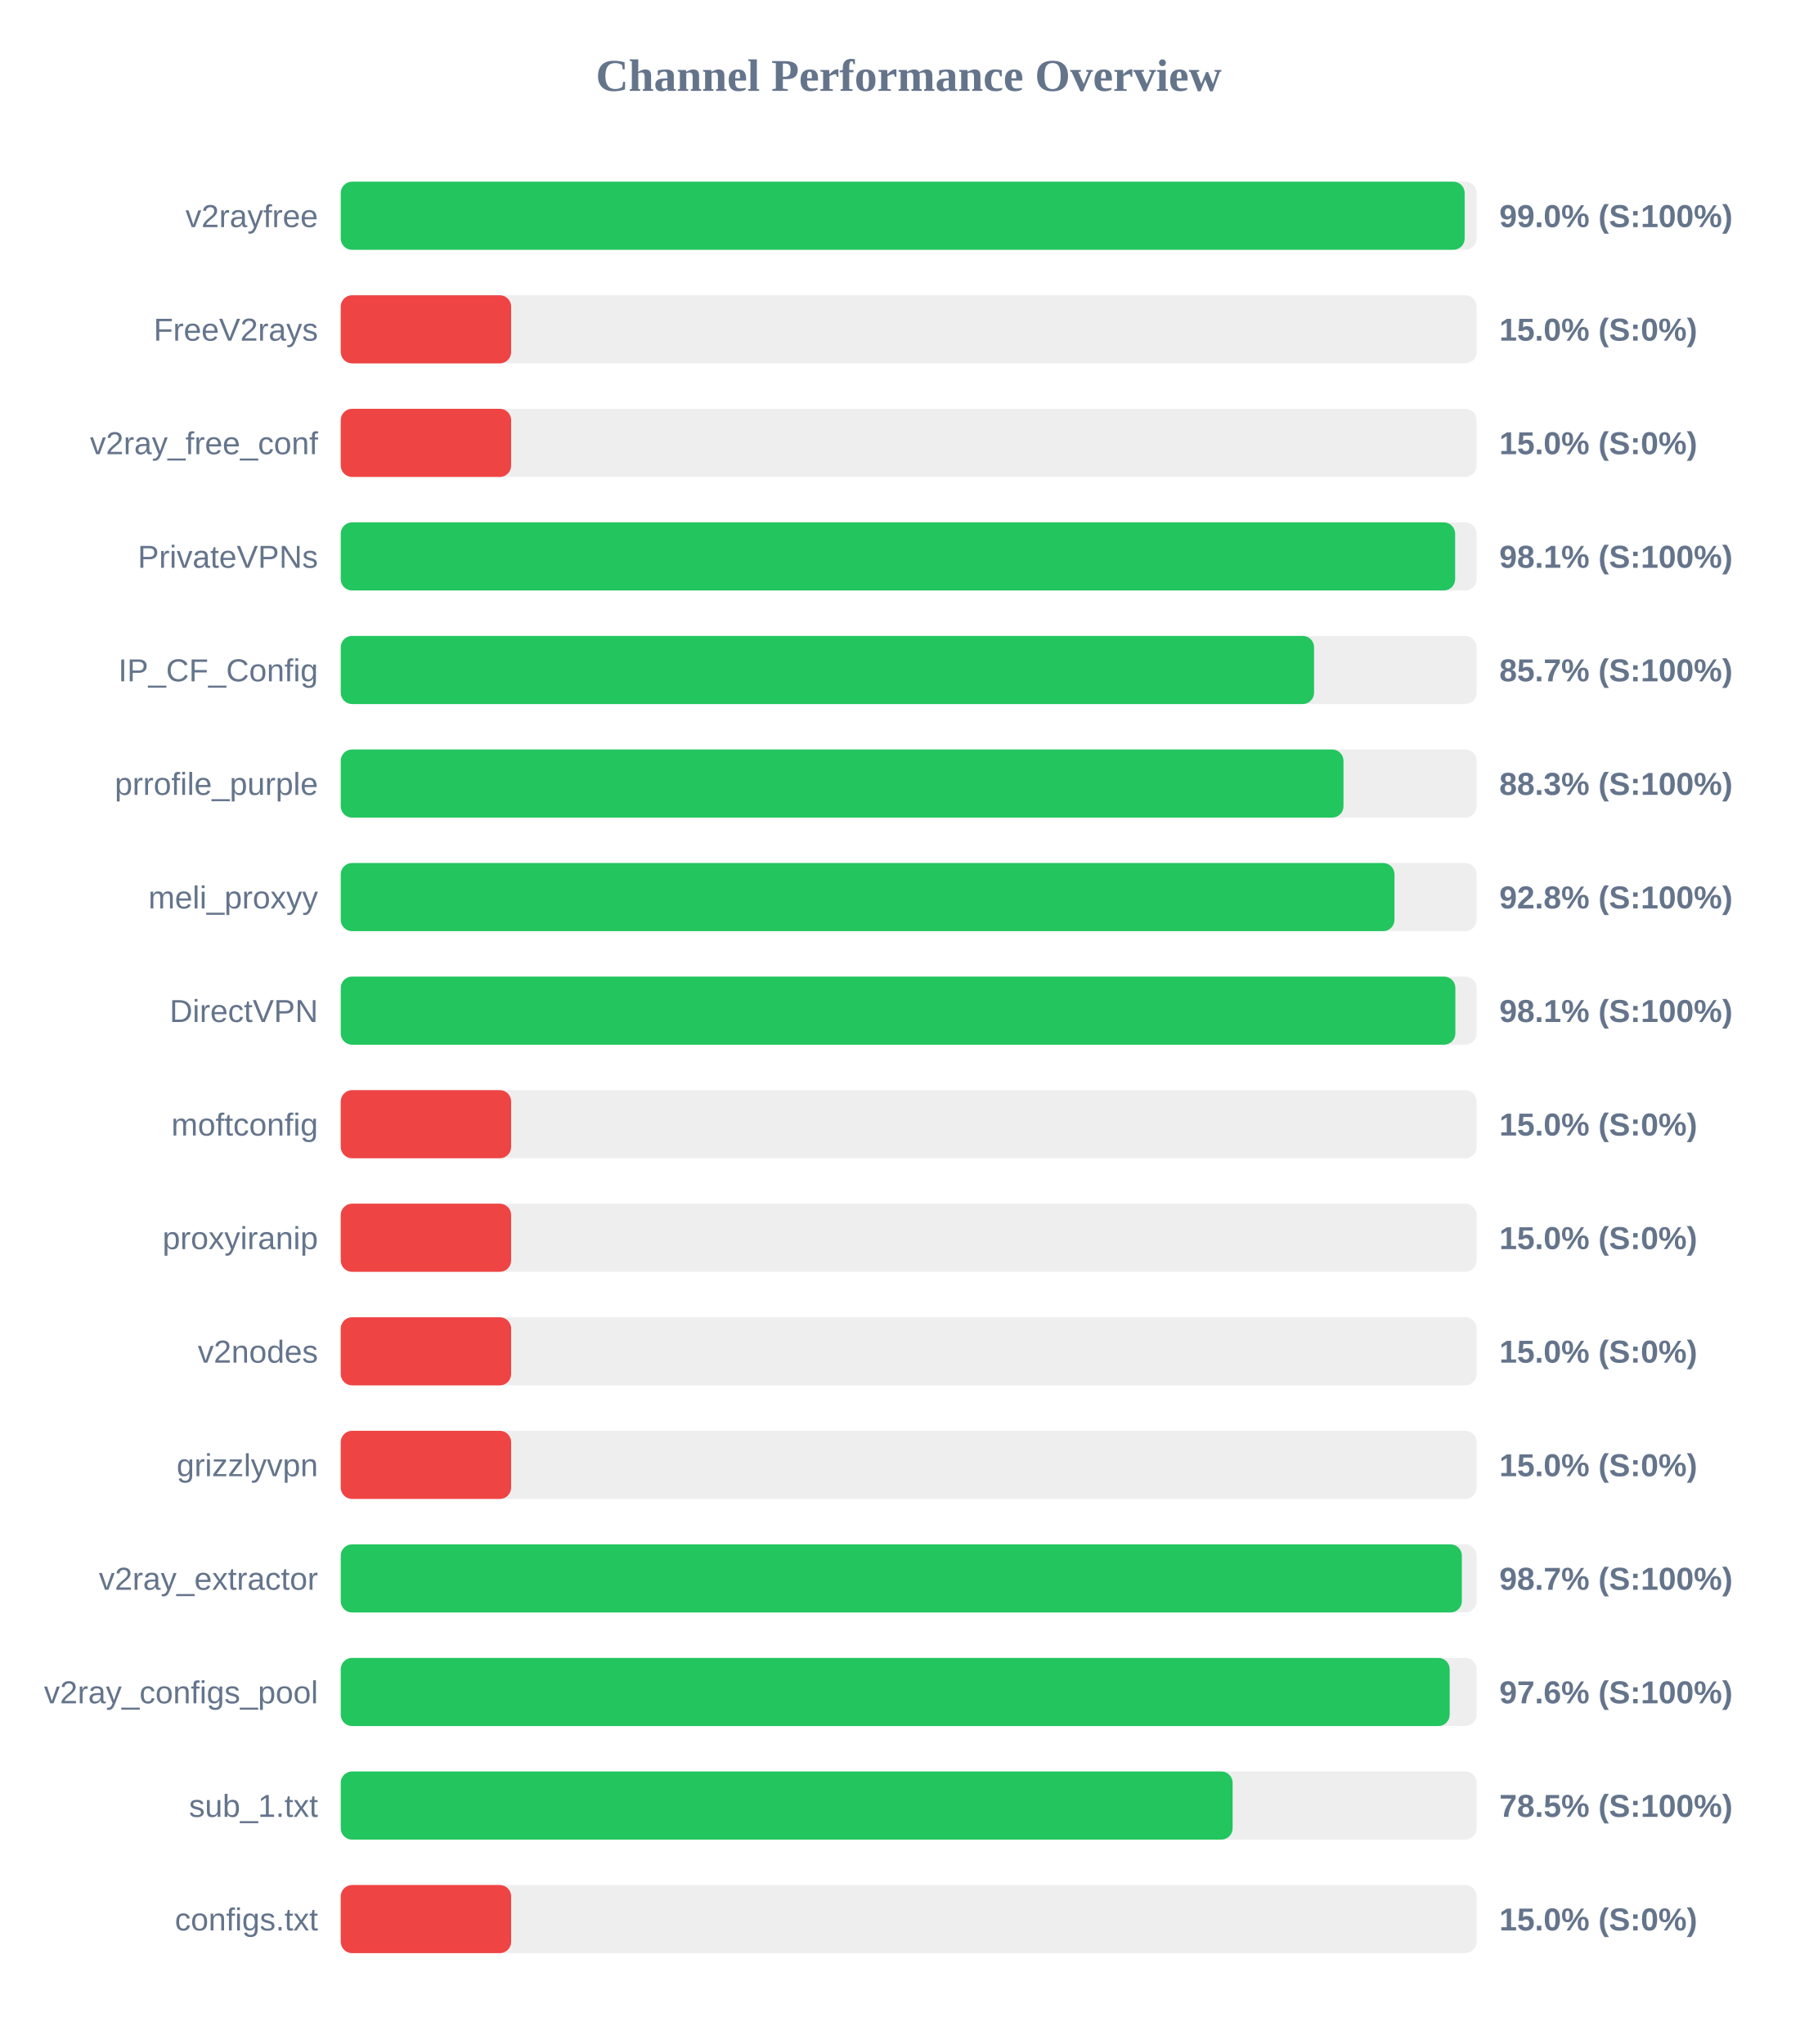
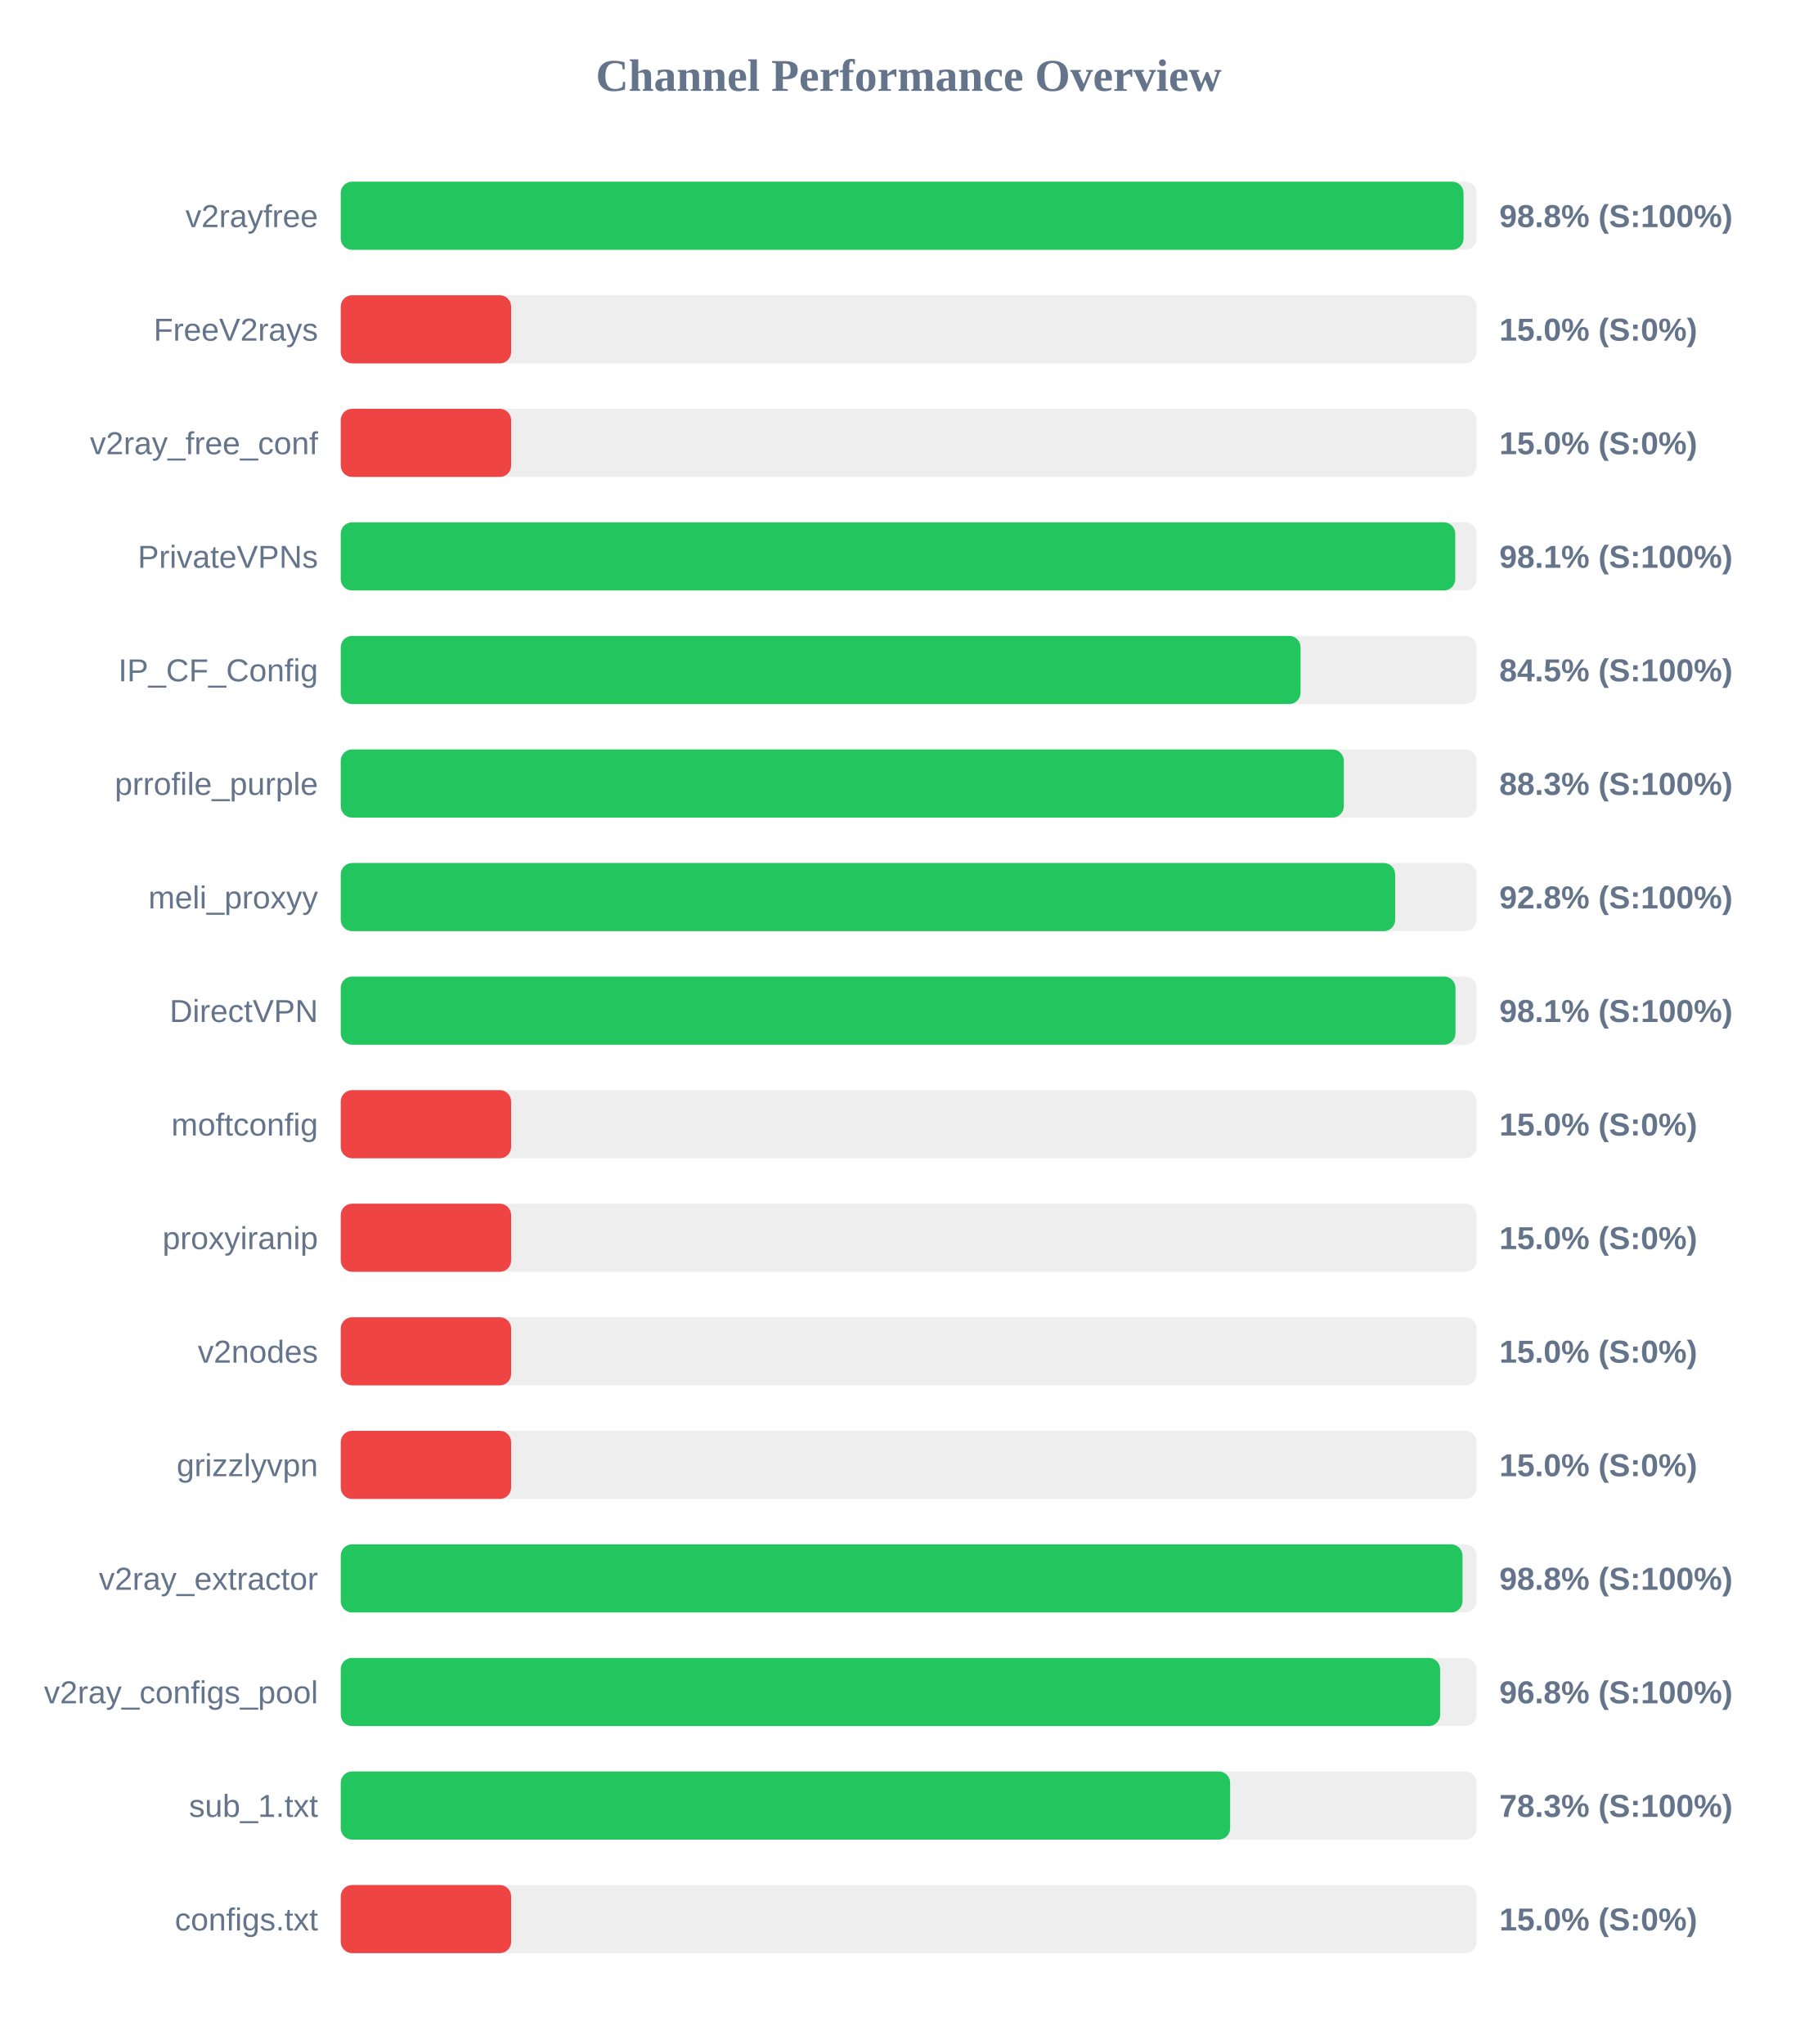
<svg xmlns="http://www.w3.org/2000/svg" width="800" height="900" version="1.1">
  <style>
        .row { font: 14px Arial; fill: #64748b; }
        .score { font: bold 14px Arial; fill: #64748b; }
    </style>
  <text x="400" y="40" text-anchor="middle" font-size="20px" font-weight="bold" fill="#64748b">Channel Performance Overview</text>
  <rect x="150" y="80" width="500" height="30" fill="#eee" rx="5" />
-   <rect x="150" y="80" width="494.75" height="30" fill="#22c55e" rx="5" />
+   <rect x="150" y="80" width="494.25" height="30" fill="#22c55e" rx="5" />
  <text x="140" y="100" text-anchor="end" class="row">v2rayfree</text>
-   <text x="660" y="100" text-anchor="start" class="score">99.0% (S:100%)</text>
+   <text x="660" y="100" text-anchor="start" class="score">98.8% (S:100%)</text>
  <rect x="150" y="130" width="500" height="30" fill="#eee" rx="5" />
  <rect x="150" y="130" width="75.0" height="30" fill="#ef4444" rx="5" />
  <text x="140" y="150" text-anchor="end" class="row">FreeV2rays</text>
  <text x="660" y="150" text-anchor="start" class="score">15.0% (S:0%)</text>
  <rect x="150" y="180" width="500" height="30" fill="#eee" rx="5" />
  <rect x="150" y="180" width="75.0" height="30" fill="#ef4444" rx="5" />
  <text x="140" y="200" text-anchor="end" class="row">v2ray_free_conf</text>
  <text x="660" y="200" text-anchor="start" class="score">15.0% (S:0%)</text>
  <rect x="150" y="230" width="500" height="30" fill="#eee" rx="5" />
-   <rect x="150" y="230" width="490.55" height="30" fill="#22c55e" rx="5" />
+   <rect x="150" y="230" width="490.6" height="30" fill="#22c55e" rx="5" />
  <text x="140" y="250" text-anchor="end" class="row">PrivateVPNs</text>
  <text x="660" y="250" text-anchor="start" class="score">98.1% (S:100%)</text>
  <rect x="150" y="280" width="500" height="30" fill="#eee" rx="5" />
-   <rect x="150" y="280" width="428.45" height="30" fill="#22c55e" rx="5" />
+   <rect x="150" y="280" width="422.5" height="30" fill="#22c55e" rx="5" />
  <text x="140" y="300" text-anchor="end" class="row">IP_CF_Config</text>
-   <text x="660" y="300" text-anchor="start" class="score">85.7% (S:100%)</text>
+   <text x="660" y="300" text-anchor="start" class="score">84.5% (S:100%)</text>
  <rect x="150" y="330" width="500" height="30" fill="#eee" rx="5" />
-   <rect x="150" y="330" width="441.4" height="30" fill="#22c55e" rx="5" />
+   <rect x="150" y="330" width="441.55" height="30" fill="#22c55e" rx="5" />
  <text x="140" y="350" text-anchor="end" class="row">prrofile_purple</text>
  <text x="660" y="350" text-anchor="start" class="score">88.3% (S:100%)</text>
  <rect x="150" y="380" width="500" height="30" fill="#eee" rx="5" />
-   <rect x="150" y="380" width="463.85" height="30" fill="#22c55e" rx="5" />
+   <rect x="150" y="380" width="464.15" height="30" fill="#22c55e" rx="5" />
  <text x="140" y="400" text-anchor="end" class="row">meli_proxyy</text>
  <text x="660" y="400" text-anchor="start" class="score">92.8% (S:100%)</text>
  <rect x="150" y="430" width="500" height="30" fill="#eee" rx="5" />
-   <rect x="150" y="430" width="490.65" height="30" fill="#22c55e" rx="5" />
+   <rect x="150" y="430" width="490.7" height="30" fill="#22c55e" rx="5" />
  <text x="140" y="450" text-anchor="end" class="row">DirectVPN</text>
  <text x="660" y="450" text-anchor="start" class="score">98.1% (S:100%)</text>
  <rect x="150" y="480" width="500" height="30" fill="#eee" rx="5" />
  <rect x="150" y="480" width="75.0" height="30" fill="#ef4444" rx="5" />
  <text x="140" y="500" text-anchor="end" class="row">moftconfig</text>
  <text x="660" y="500" text-anchor="start" class="score">15.0% (S:0%)</text>
  <rect x="150" y="530" width="500" height="30" fill="#eee" rx="5" />
  <rect x="150" y="530" width="75.0" height="30" fill="#ef4444" rx="5" />
  <text x="140" y="550" text-anchor="end" class="row">proxyiranip</text>
  <text x="660" y="550" text-anchor="start" class="score">15.0% (S:0%)</text>
  <rect x="150" y="580" width="500" height="30" fill="#eee" rx="5" />
  <rect x="150" y="580" width="75.0" height="30" fill="#ef4444" rx="5" />
  <text x="140" y="600" text-anchor="end" class="row">v2nodes</text>
  <text x="660" y="600" text-anchor="start" class="score">15.0% (S:0%)</text>
  <rect x="150" y="630" width="500" height="30" fill="#eee" rx="5" />
  <rect x="150" y="630" width="75.0" height="30" fill="#ef4444" rx="5" />
  <text x="140" y="650" text-anchor="end" class="row">grizzlyvpn</text>
  <text x="660" y="650" text-anchor="start" class="score">15.0% (S:0%)</text>
  <rect x="150" y="680" width="500" height="30" fill="#eee" rx="5" />
-   <rect x="150" y="680" width="493.5" height="30" fill="#22c55e" rx="5" />
+   <rect x="150" y="680" width="493.8" height="30" fill="#22c55e" rx="5" />
  <text x="140" y="700" text-anchor="end" class="row">v2ray_extractor</text>
-   <text x="660" y="700" text-anchor="start" class="score">98.7% (S:100%)</text>
+   <text x="660" y="700" text-anchor="start" class="score">98.8% (S:100%)</text>
  <rect x="150" y="730" width="500" height="30" fill="#eee" rx="5" />
-   <rect x="150" y="730" width="488.15" height="30" fill="#22c55e" rx="5" />
+   <rect x="150" y="730" width="483.95" height="30" fill="#22c55e" rx="5" />
  <text x="140" y="750" text-anchor="end" class="row">v2ray_configs_pool</text>
-   <text x="660" y="750" text-anchor="start" class="score">97.6% (S:100%)</text>
+   <text x="660" y="750" text-anchor="start" class="score">96.8% (S:100%)</text>
  <rect x="150" y="780" width="500" height="30" fill="#eee" rx="5" />
-   <rect x="150" y="780" width="392.6" height="30" fill="#22c55e" rx="5" />
+   <rect x="150" y="780" width="391.5" height="30" fill="#22c55e" rx="5" />
  <text x="140" y="800" text-anchor="end" class="row">sub_1.txt</text>
-   <text x="660" y="800" text-anchor="start" class="score">78.5% (S:100%)</text>
+   <text x="660" y="800" text-anchor="start" class="score">78.3% (S:100%)</text>
  <rect x="150" y="830" width="500" height="30" fill="#eee" rx="5" />
  <rect x="150" y="830" width="75.0" height="30" fill="#ef4444" rx="5" />
  <text x="140" y="850" text-anchor="end" class="row">configs.txt</text>
  <text x="660" y="850" text-anchor="start" class="score">15.0% (S:0%)</text>
</svg>
